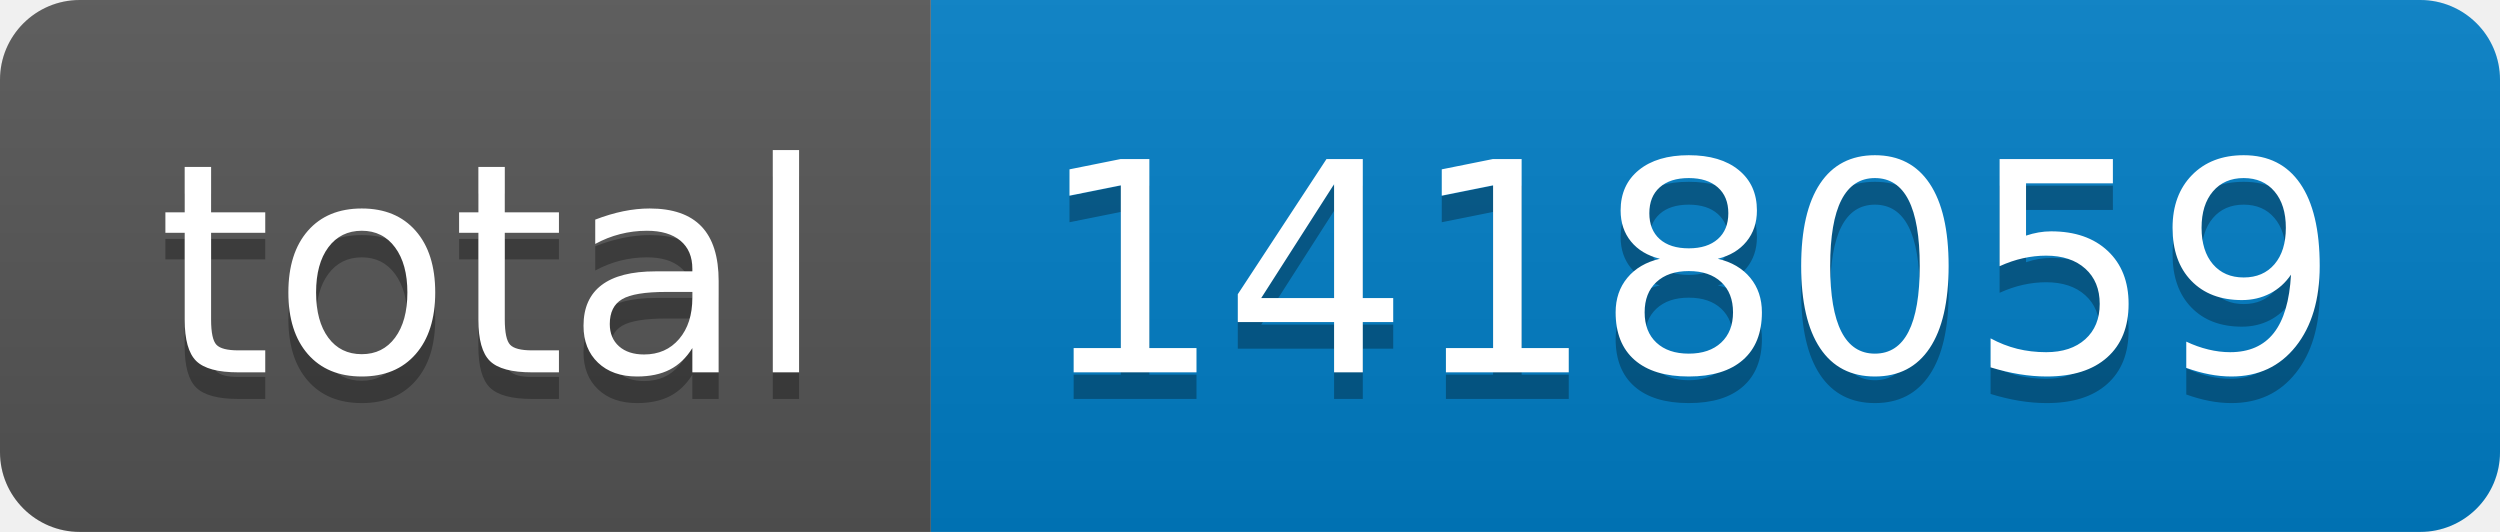
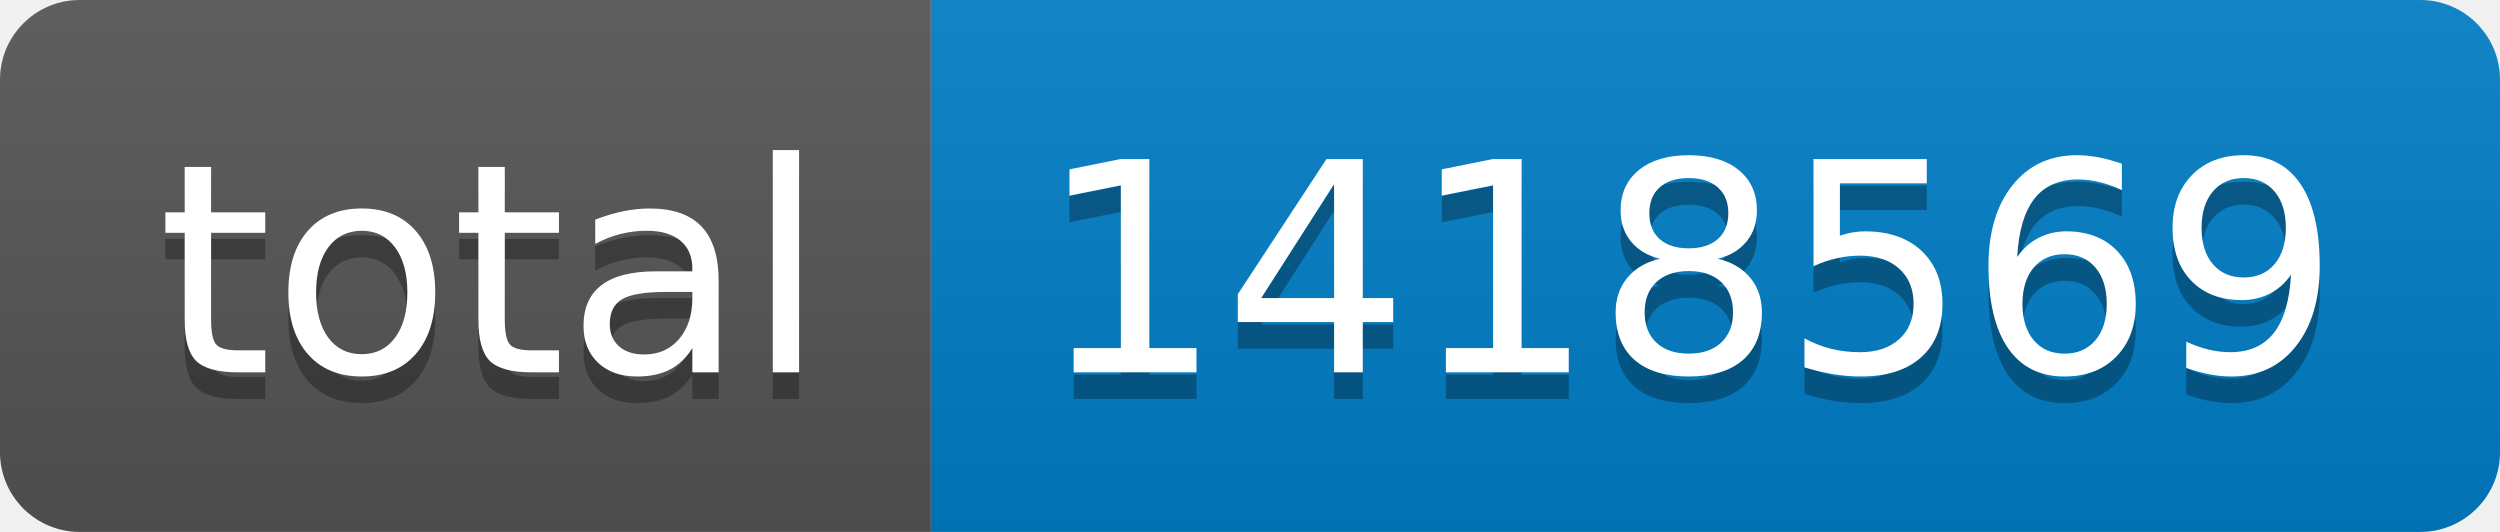
- <svg xmlns="http://www.w3.org/2000/svg" width="94" height="20" role="img" aria-label="total: 1418059">
+ <svg xmlns="http://www.w3.org/2000/svg" width="94" height="20" role="img" aria-label="total: 1418569">
  <linearGradient id="s" x2="0" y2="100%">
    <stop offset="0" stop-color="#bbb" stop-opacity=".1" />
    <stop offset="1" stop-opacity=".1" />
  </linearGradient>
  <clipPath id="r">
    <rect width="94" height="20" rx="3" fill="#fff" />
  </clipPath>
  <g clip-path="url(#r)">
    <rect width="35" height="20" fill="#555" />
    <rect x="35" width="59" height="20" fill="#007ec6" />
    <rect width="94" height="20" fill="url(#s)" />
  </g>
  <g fill="#fff" text-anchor="middle" font-family="Verdana,Geneva,DejaVu Sans,sans-serif" text-rendering="geometricPrecision" font-size="110">
    <text aria-hidden="true" x="185" y="150" fill="#010101" fill-opacity=".3" transform="scale(.1)" textLength="250">total</text>
    <text x="185" y="140" transform="scale(.1)" fill="#fff" textLength="250">total</text>
-     <text aria-hidden="true" x="635" y="150" fill="#010101" fill-opacity=".3" transform="scale(.1)" textLength="490">1418059</text>
-     <text x="635" y="140" transform="scale(.1)" fill="#fff" textLength="490">1418059</text>
+     <text aria-hidden="true" x="635" y="150" fill="#010101" fill-opacity=".3" transform="scale(.1)" textLength="490">1418569</text>
+     <text x="635" y="140" transform="scale(.1)" fill="#fff" textLength="490">1418569</text>
  </g>
</svg>
